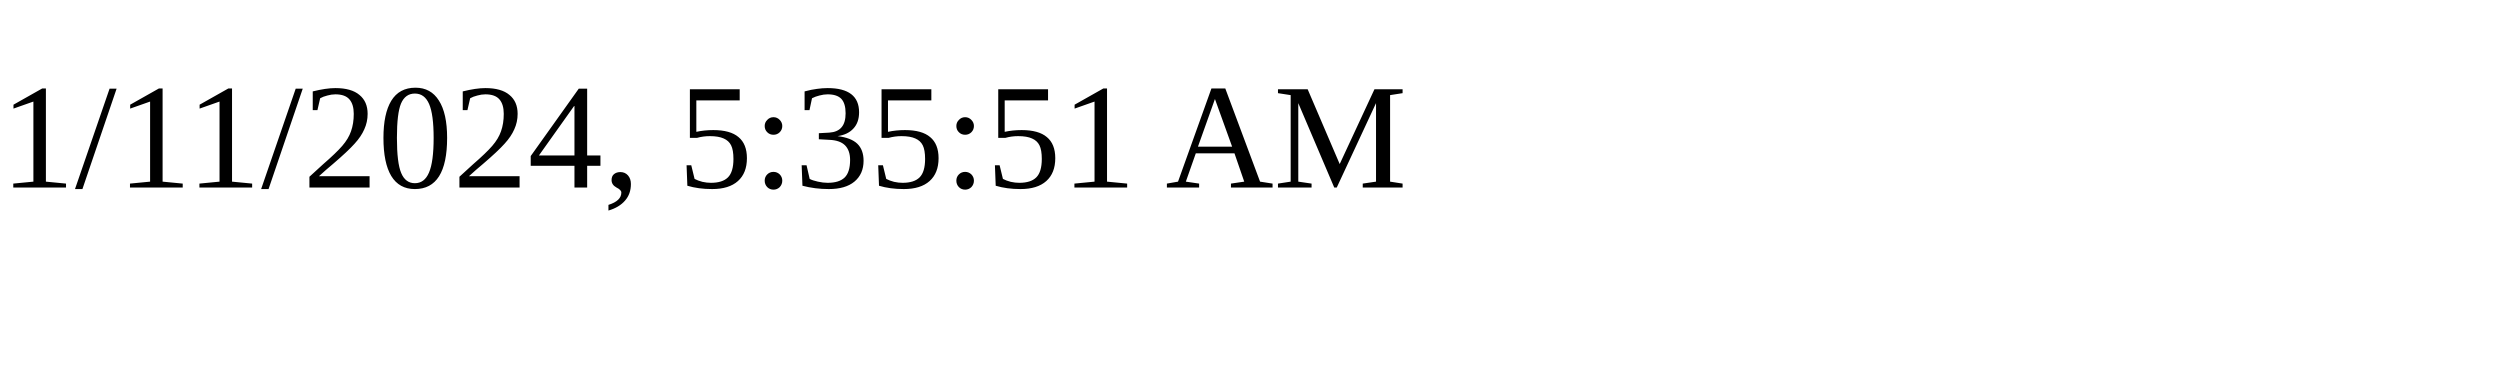
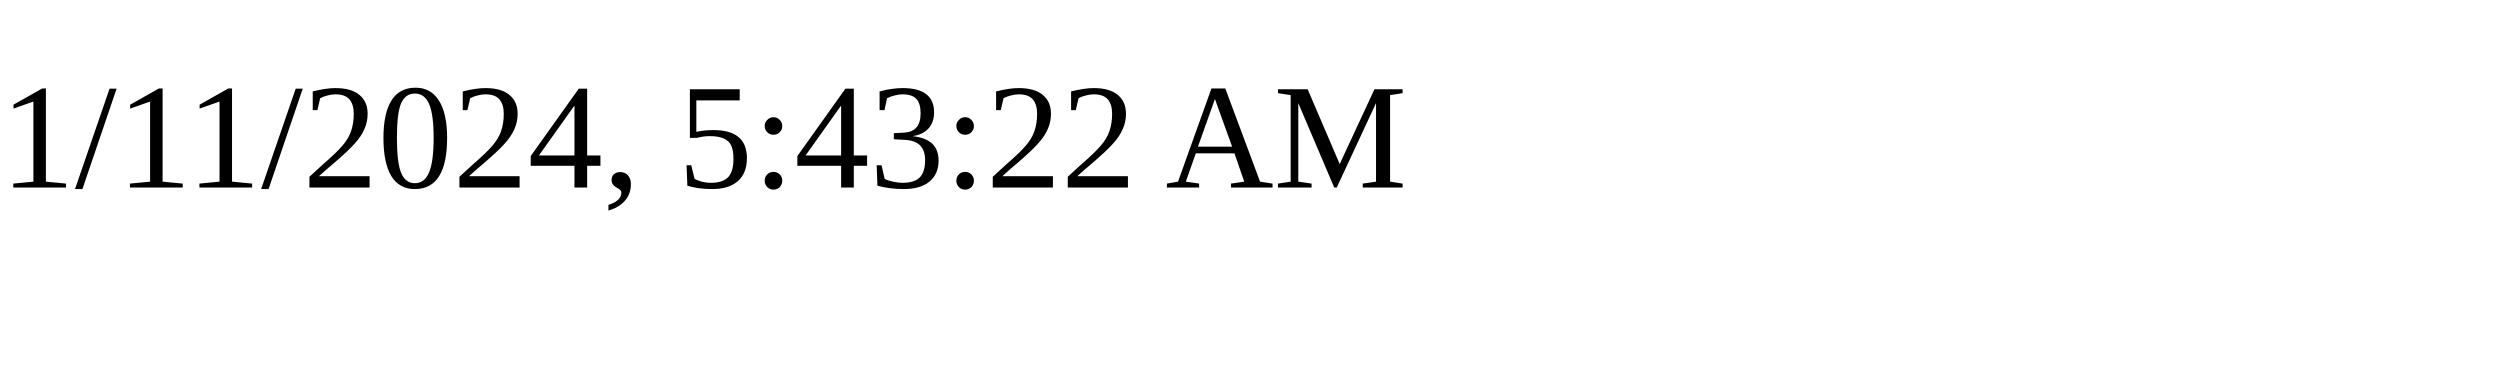
<svg xmlns="http://www.w3.org/2000/svg" height="30" width="200">
-   <text x="0" y="15">1/11/2024, 5:35:51 AM</text>
+   <text x="0" y="15">1/11/2024, 5:43:22 AM</text>
</svg>
